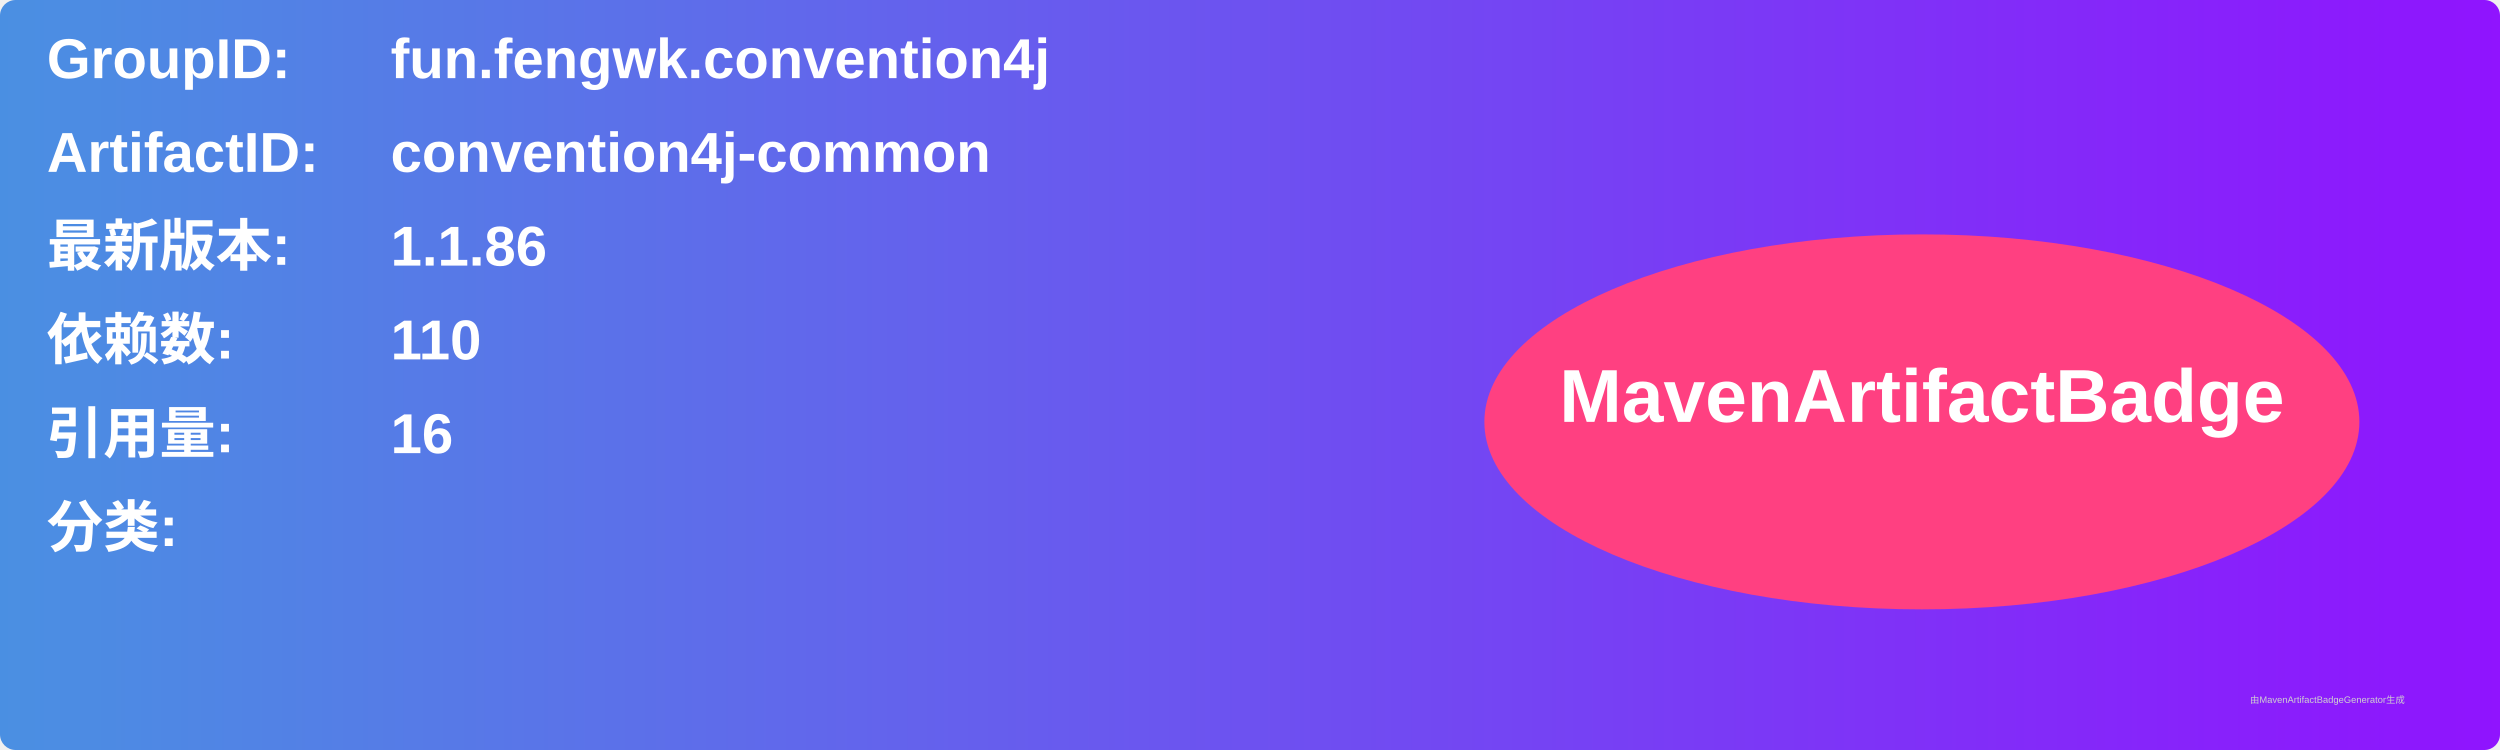
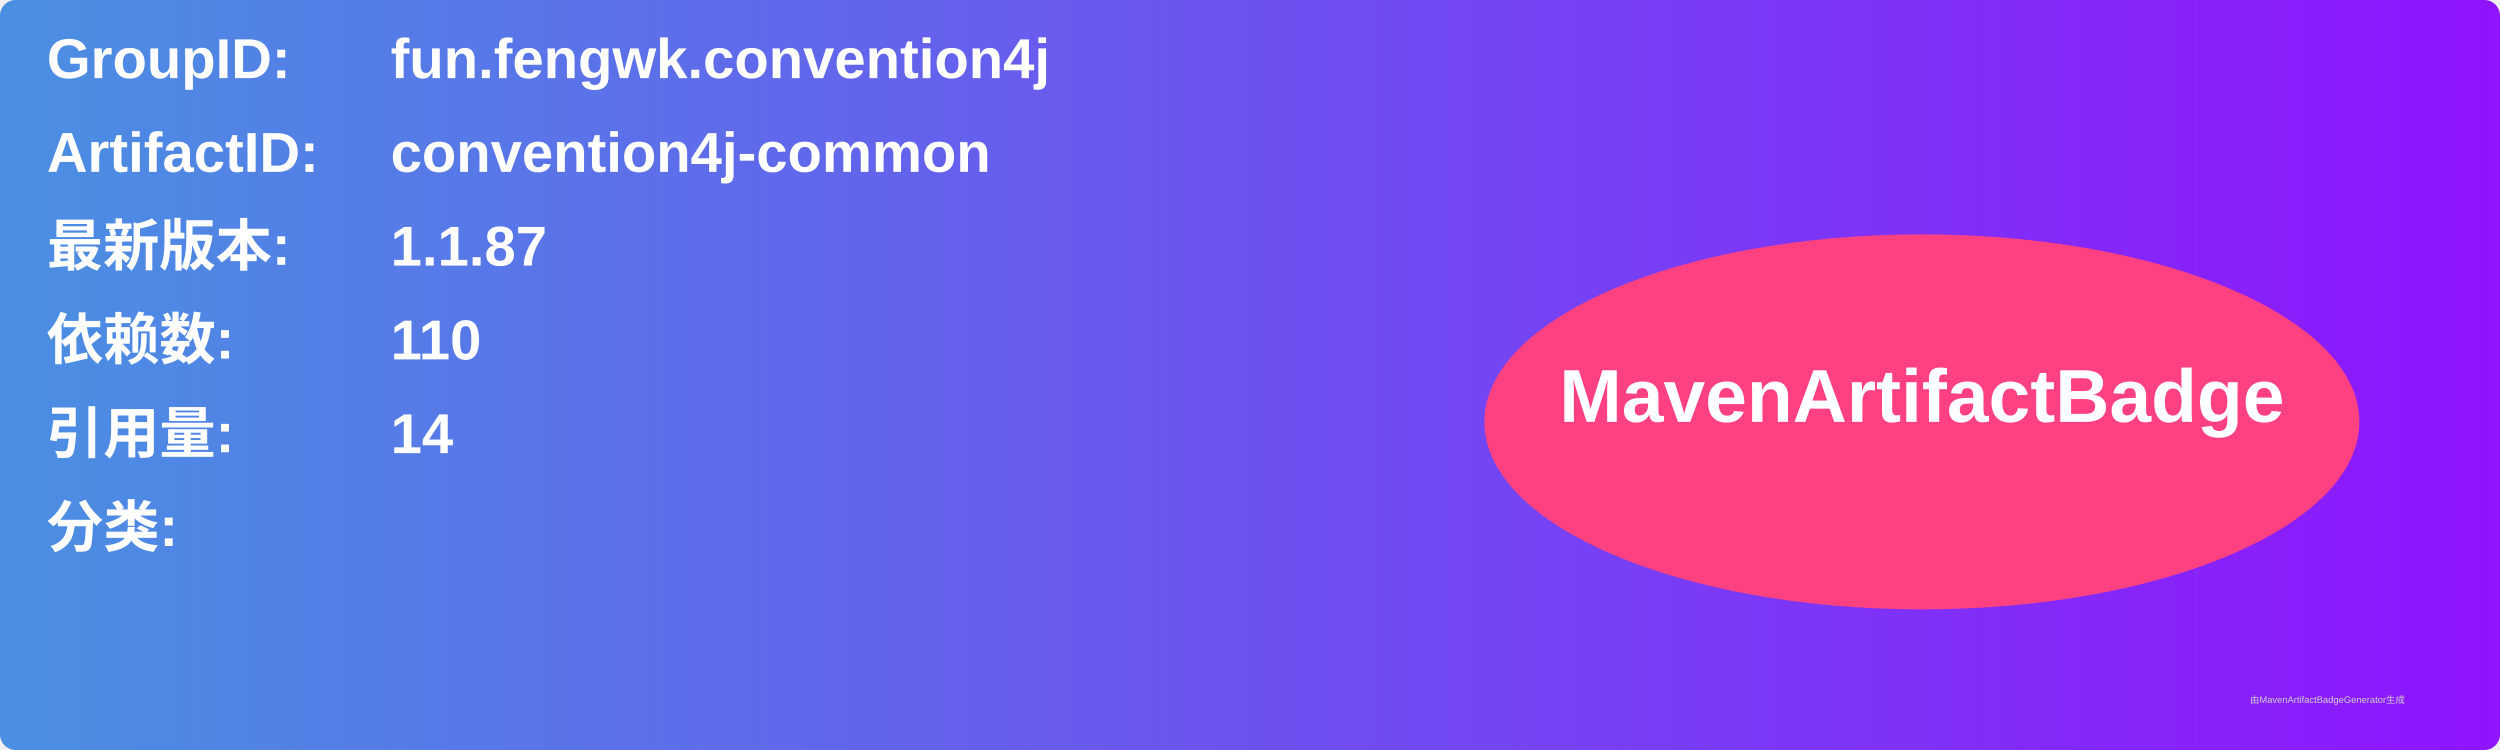
<svg xmlns="http://www.w3.org/2000/svg" width="800" height="240" viewBox="0 0 800 240">
  <linearGradient id="grad" x1="0%" y1="0%" x2="100%" y2="0%">
    <stop offset="0%" stop-color="#4a90e2" />
    <stop offset="100%" stop-color="#9013fe" />
  </linearGradient>
  <rect width="100%" height="100%" rx="5" ry="5" fill="url(#grad)" />
  <g transform="translate(15, 15)">
    <text x="0" y="10" font-family="Arial" font-size="18" fill="white" font-weight="bold" width="260">GroupID:</text>
    <text x="110" y="10" font-family="Arial" font-size="18" fill="white" font-weight="bold" width="460">fun.fengwk.convention4j</text>
    <text x="0" y="40" font-family="Arial" font-size="18" fill="white" font-weight="bold" width="260">ArtifactID:</text>
    <text x="110" y="40" font-family="Arial" font-size="18" fill="white" font-weight="bold" width="460">convention4j-common</text>
    <text x="0" y="70" font-family="Arial" font-size="18" fill="white" font-weight="bold">最新版本:</text>
    <text x="110" y="70" font-family="Arial" font-size="18" fill="white" font-weight="bold">
-       <tspan font-weight="bold">1.1.86</tspan>
+       <tspan font-weight="bold">1.1.87</tspan>
    </text>
    <text x="0" y="100" font-family="Arial" font-size="18" fill="white" font-weight="bold">依赖数: </text>
    <text x="110" y="100" font-family="Arial" font-size="18" fill="white">
      <tspan font-weight="bold">110</tspan>
    </text>
    <text x="0" y="130" font-family="Arial" font-size="18" fill="white" font-weight="bold">引用量: </text>
    <text x="110" y="130" font-family="Arial" font-size="18" fill="white">
-       <tspan font-weight="bold">16</tspan>
+       <tspan font-weight="bold">14</tspan>
    </text>
    <text x="0" y="160" font-family="Arial" font-size="18" fill="white" font-weight="bold">分类:</text>
    <text x="10" y="190" font-family="Arial" font-size="10" fill="white">
      <tspan font-weight="bold" />
    </text>
    <ellipse cx="600" cy="120" rx="140" ry="60" fill="#ff4081" />
    <text x="600" y="120" text-anchor="middle" font-family="Arial" font-size="24" fill="white" font-weight="bold">MavenArtifactBadge</text>
  </g>
  <text x="720" y="225" font-family="Arial" font-size="3" fill="#d0d0d0">由MavenArtifactBadgeGenerator生成</text>
</svg>
